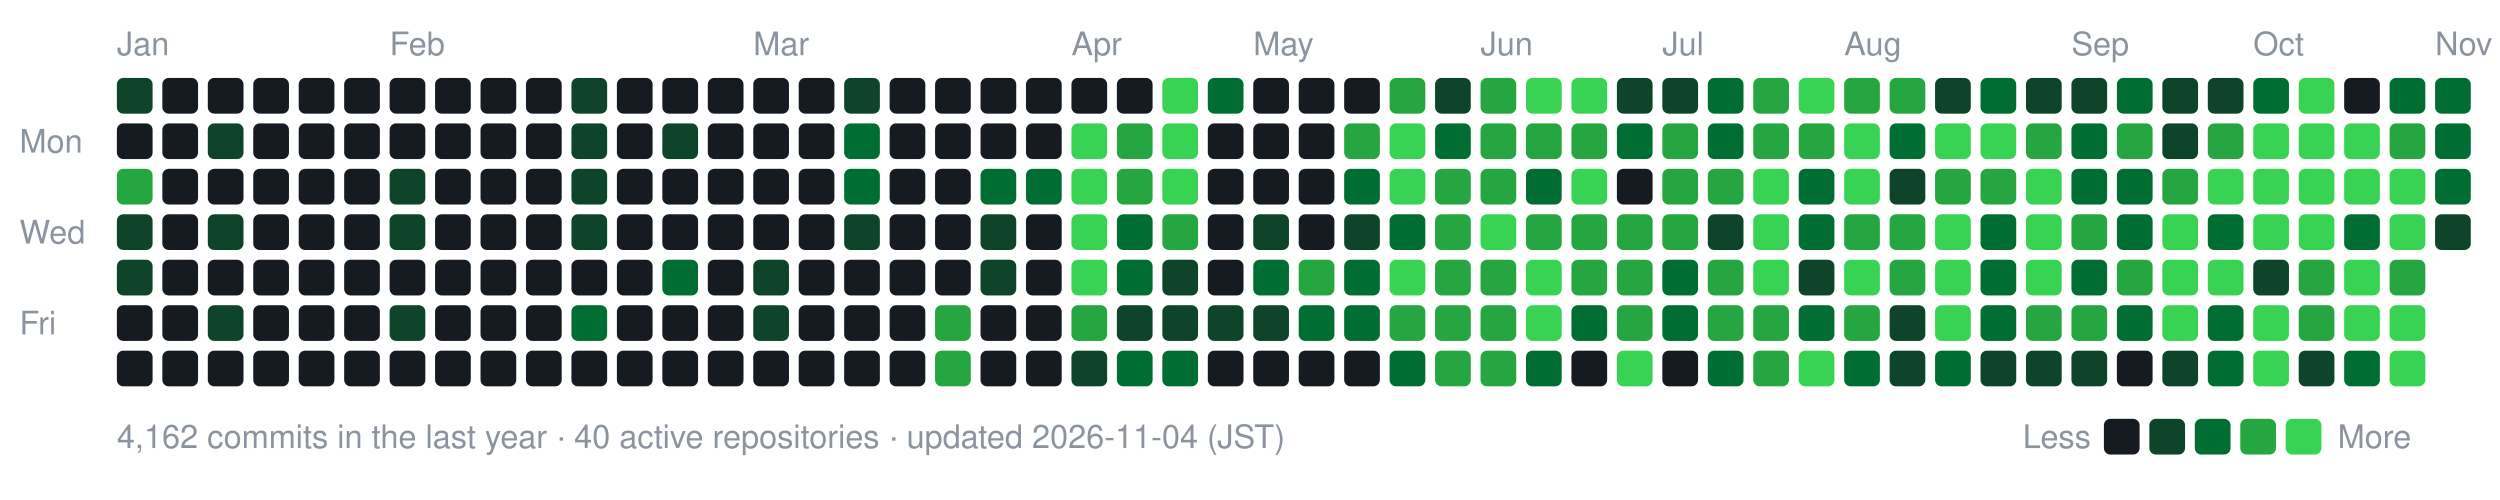
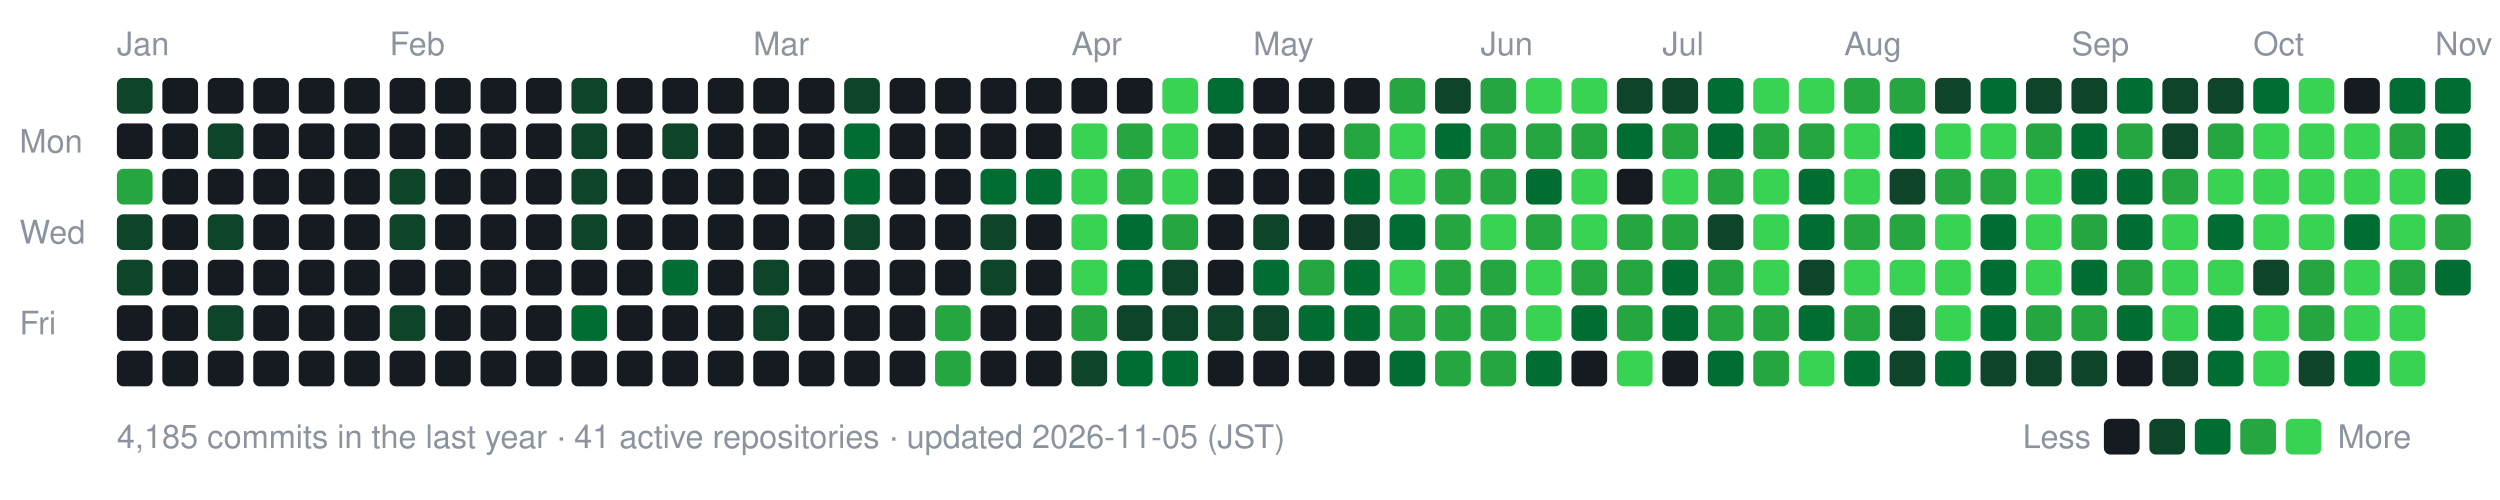
- <svg xmlns="http://www.w3.org/2000/svg" width="770" height="154" viewBox="0 0 770 154" role="img" aria-label="nexa-eng commit activity, last 52 weeks: 4162 commits">
+ <svg xmlns="http://www.w3.org/2000/svg" width="770" height="154" viewBox="0 0 770 154" role="img" aria-label="nexa-eng commit activity, last 52 weeks: 4185 commits">
  <text x="36" y="17" fill="#8b949e" font-family="-apple-system,BlinkMacSystemFont,'Segoe UI',Helvetica,Arial,sans-serif" font-size="10">Jan</text>
  <text x="120" y="17" fill="#8b949e" font-family="-apple-system,BlinkMacSystemFont,'Segoe UI',Helvetica,Arial,sans-serif" font-size="10">Feb</text>
  <text x="232" y="17" fill="#8b949e" font-family="-apple-system,BlinkMacSystemFont,'Segoe UI',Helvetica,Arial,sans-serif" font-size="10">Mar</text>
  <text x="330" y="17" fill="#8b949e" font-family="-apple-system,BlinkMacSystemFont,'Segoe UI',Helvetica,Arial,sans-serif" font-size="10">Apr</text>
  <text x="386" y="17" fill="#8b949e" font-family="-apple-system,BlinkMacSystemFont,'Segoe UI',Helvetica,Arial,sans-serif" font-size="10">May</text>
  <text x="456" y="17" fill="#8b949e" font-family="-apple-system,BlinkMacSystemFont,'Segoe UI',Helvetica,Arial,sans-serif" font-size="10">Jun</text>
  <text x="512" y="17" fill="#8b949e" font-family="-apple-system,BlinkMacSystemFont,'Segoe UI',Helvetica,Arial,sans-serif" font-size="10">Jul</text>
  <text x="568" y="17" fill="#8b949e" font-family="-apple-system,BlinkMacSystemFont,'Segoe UI',Helvetica,Arial,sans-serif" font-size="10">Aug</text>
  <text x="638" y="17" fill="#8b949e" font-family="-apple-system,BlinkMacSystemFont,'Segoe UI',Helvetica,Arial,sans-serif" font-size="10">Sep</text>
  <text x="694" y="17" fill="#8b949e" font-family="-apple-system,BlinkMacSystemFont,'Segoe UI',Helvetica,Arial,sans-serif" font-size="10">Oct</text>
  <text x="750" y="17" fill="#8b949e" font-family="-apple-system,BlinkMacSystemFont,'Segoe UI',Helvetica,Arial,sans-serif" font-size="10">Nov</text>
  <text x="6" y="47" fill="#8b949e" font-family="-apple-system,BlinkMacSystemFont,'Segoe UI',Helvetica,Arial,sans-serif" font-size="10">Mon</text>
  <text x="6" y="75" fill="#8b949e" font-family="-apple-system,BlinkMacSystemFont,'Segoe UI',Helvetica,Arial,sans-serif" font-size="10">Wed</text>
  <text x="6" y="103" fill="#8b949e" font-family="-apple-system,BlinkMacSystemFont,'Segoe UI',Helvetica,Arial,sans-serif" font-size="10">Fri</text>
  <rect x="36" y="24" width="11" height="11" rx="2" fill="#0e4429" data-date="2026-01-11" data-count="2" />
  <rect x="36" y="38" width="11" height="11" rx="2" fill="#161b22" data-date="2026-01-12" data-count="0" />
  <rect x="36" y="52" width="11" height="11" rx="2" fill="#26a641" data-date="2026-01-13" data-count="15" />
  <rect x="36" y="66" width="11" height="11" rx="2" fill="#0e4429" data-date="2026-01-14" data-count="3" />
  <rect x="36" y="80" width="11" height="11" rx="2" fill="#0e4429" data-date="2026-01-15" data-count="3" />
  <rect x="36" y="94" width="11" height="11" rx="2" fill="#161b22" data-date="2026-01-16" data-count="0" />
  <rect x="36" y="108" width="11" height="11" rx="2" fill="#161b22" data-date="2026-01-17" data-count="0" />
  <rect x="50" y="24" width="11" height="11" rx="2" fill="#161b22" data-date="2026-01-11" data-count="0" />
  <rect x="50" y="38" width="11" height="11" rx="2" fill="#161b22" data-date="2026-01-12" data-count="0" />
  <rect x="50" y="52" width="11" height="11" rx="2" fill="#161b22" data-date="2026-01-13" data-count="0" />
  <rect x="50" y="66" width="11" height="11" rx="2" fill="#161b22" data-date="2026-01-14" data-count="0" />
  <rect x="50" y="80" width="11" height="11" rx="2" fill="#161b22" data-date="2026-01-15" data-count="0" />
  <rect x="50" y="94" width="11" height="11" rx="2" fill="#161b22" data-date="2026-01-16" data-count="0" />
  <rect x="50" y="108" width="11" height="11" rx="2" fill="#161b22" data-date="2026-01-17" data-count="0" />
  <rect x="64" y="24" width="11" height="11" rx="2" fill="#161b22" data-date="2026-01-18" data-count="0" />
  <rect x="64" y="38" width="11" height="11" rx="2" fill="#0e4429" data-date="2026-01-19" data-count="1" />
  <rect x="64" y="52" width="11" height="11" rx="2" fill="#161b22" data-date="2026-01-20" data-count="0" />
  <rect x="64" y="66" width="11" height="11" rx="2" fill="#0e4429" data-date="2026-01-21" data-count="2" />
  <rect x="64" y="80" width="11" height="11" rx="2" fill="#161b22" data-date="2026-01-22" data-count="0" />
  <rect x="64" y="94" width="11" height="11" rx="2" fill="#0e4429" data-date="2026-01-23" data-count="3" />
  <rect x="64" y="108" width="11" height="11" rx="2" fill="#161b22" data-date="2026-01-24" data-count="0" />
  <rect x="78" y="24" width="11" height="11" rx="2" fill="#161b22" data-date="2026-01-18" data-count="0" />
  <rect x="78" y="38" width="11" height="11" rx="2" fill="#161b22" data-date="2026-01-19" data-count="0" />
  <rect x="78" y="52" width="11" height="11" rx="2" fill="#161b22" data-date="2026-01-20" data-count="0" />
  <rect x="78" y="66" width="11" height="11" rx="2" fill="#161b22" data-date="2026-01-21" data-count="0" />
  <rect x="78" y="80" width="11" height="11" rx="2" fill="#161b22" data-date="2026-01-22" data-count="0" />
  <rect x="78" y="94" width="11" height="11" rx="2" fill="#161b22" data-date="2026-01-23" data-count="0" />
  <rect x="78" y="108" width="11" height="11" rx="2" fill="#161b22" data-date="2026-01-24" data-count="0" />
  <rect x="92" y="24" width="11" height="11" rx="2" fill="#161b22" data-date="2026-01-25" data-count="0" />
  <rect x="92" y="38" width="11" height="11" rx="2" fill="#161b22" data-date="2026-01-26" data-count="0" />
  <rect x="92" y="52" width="11" height="11" rx="2" fill="#161b22" data-date="2026-01-27" data-count="0" />
  <rect x="92" y="66" width="11" height="11" rx="2" fill="#161b22" data-date="2026-01-28" data-count="0" />
  <rect x="92" y="80" width="11" height="11" rx="2" fill="#161b22" data-date="2026-01-29" data-count="0" />
  <rect x="92" y="94" width="11" height="11" rx="2" fill="#161b22" data-date="2026-01-30" data-count="0" />
  <rect x="92" y="108" width="11" height="11" rx="2" fill="#161b22" data-date="2026-01-31" data-count="0" />
  <rect x="106" y="24" width="11" height="11" rx="2" fill="#161b22" data-date="2026-01-25" data-count="0" />
  <rect x="106" y="38" width="11" height="11" rx="2" fill="#161b22" data-date="2026-01-26" data-count="0" />
  <rect x="106" y="52" width="11" height="11" rx="2" fill="#161b22" data-date="2026-01-27" data-count="0" />
  <rect x="106" y="66" width="11" height="11" rx="2" fill="#161b22" data-date="2026-01-28" data-count="0" />
  <rect x="106" y="80" width="11" height="11" rx="2" fill="#161b22" data-date="2026-01-29" data-count="0" />
  <rect x="106" y="94" width="11" height="11" rx="2" fill="#161b22" data-date="2026-01-30" data-count="0" />
  <rect x="106" y="108" width="11" height="11" rx="2" fill="#161b22" data-date="2026-01-31" data-count="0" />
  <rect x="120" y="24" width="11" height="11" rx="2" fill="#161b22" data-date="2026-02-01" data-count="0" />
  <rect x="120" y="38" width="11" height="11" rx="2" fill="#161b22" data-date="2026-02-02" data-count="0" />
  <rect x="120" y="52" width="11" height="11" rx="2" fill="#0e4429" data-date="2026-02-03" data-count="1" />
  <rect x="120" y="66" width="11" height="11" rx="2" fill="#0e4429" data-date="2026-02-04" data-count="1" />
  <rect x="120" y="80" width="11" height="11" rx="2" fill="#161b22" data-date="2026-02-05" data-count="0" />
  <rect x="120" y="94" width="11" height="11" rx="2" fill="#0e4429" data-date="2026-02-06" data-count="2" />
  <rect x="120" y="108" width="11" height="11" rx="2" fill="#161b22" data-date="2026-02-07" data-count="0" />
  <rect x="134" y="24" width="11" height="11" rx="2" fill="#161b22" data-date="2026-02-01" data-count="0" />
  <rect x="134" y="38" width="11" height="11" rx="2" fill="#161b22" data-date="2026-02-02" data-count="0" />
  <rect x="134" y="52" width="11" height="11" rx="2" fill="#161b22" data-date="2026-02-03" data-count="0" />
  <rect x="134" y="66" width="11" height="11" rx="2" fill="#161b22" data-date="2026-02-04" data-count="0" />
  <rect x="134" y="80" width="11" height="11" rx="2" fill="#161b22" data-date="2026-02-05" data-count="0" />
  <rect x="134" y="94" width="11" height="11" rx="2" fill="#161b22" data-date="2026-02-06" data-count="0" />
  <rect x="134" y="108" width="11" height="11" rx="2" fill="#161b22" data-date="2026-02-07" data-count="0" />
  <rect x="148" y="24" width="11" height="11" rx="2" fill="#161b22" data-date="2026-02-08" data-count="0" />
  <rect x="148" y="38" width="11" height="11" rx="2" fill="#161b22" data-date="2026-02-09" data-count="0" />
  <rect x="148" y="52" width="11" height="11" rx="2" fill="#161b22" data-date="2026-02-10" data-count="0" />
  <rect x="148" y="66" width="11" height="11" rx="2" fill="#161b22" data-date="2026-02-11" data-count="0" />
  <rect x="148" y="80" width="11" height="11" rx="2" fill="#161b22" data-date="2026-02-12" data-count="0" />
  <rect x="148" y="94" width="11" height="11" rx="2" fill="#161b22" data-date="2026-02-13" data-count="0" />
  <rect x="148" y="108" width="11" height="11" rx="2" fill="#161b22" data-date="2026-02-14" data-count="0" />
  <rect x="162" y="24" width="11" height="11" rx="2" fill="#161b22" data-date="2026-02-08" data-count="0" />
  <rect x="162" y="38" width="11" height="11" rx="2" fill="#161b22" data-date="2026-02-09" data-count="0" />
  <rect x="162" y="52" width="11" height="11" rx="2" fill="#161b22" data-date="2026-02-10" data-count="0" />
  <rect x="162" y="66" width="11" height="11" rx="2" fill="#161b22" data-date="2026-02-11" data-count="0" />
  <rect x="162" y="80" width="11" height="11" rx="2" fill="#161b22" data-date="2026-02-12" data-count="0" />
  <rect x="162" y="94" width="11" height="11" rx="2" fill="#161b22" data-date="2026-02-13" data-count="0" />
  <rect x="162" y="108" width="11" height="11" rx="2" fill="#161b22" data-date="2026-02-14" data-count="0" />
  <rect x="176" y="24" width="11" height="11" rx="2" fill="#0e4429" data-date="2026-02-15" data-count="1" />
  <rect x="176" y="38" width="11" height="11" rx="2" fill="#0e4429" data-date="2026-02-16" data-count="2" />
  <rect x="176" y="52" width="11" height="11" rx="2" fill="#0e4429" data-date="2026-02-17" data-count="2" />
  <rect x="176" y="66" width="11" height="11" rx="2" fill="#0e4429" data-date="2026-02-18" data-count="1" />
  <rect x="176" y="80" width="11" height="11" rx="2" fill="#161b22" data-date="2026-02-19" data-count="0" />
  <rect x="176" y="94" width="11" height="11" rx="2" fill="#006d32" data-date="2026-02-20" data-count="4" />
  <rect x="176" y="108" width="11" height="11" rx="2" fill="#161b22" data-date="2026-02-21" data-count="0" />
  <rect x="190" y="24" width="11" height="11" rx="2" fill="#161b22" data-date="2026-02-15" data-count="0" />
  <rect x="190" y="38" width="11" height="11" rx="2" fill="#161b22" data-date="2026-02-16" data-count="0" />
  <rect x="190" y="52" width="11" height="11" rx="2" fill="#161b22" data-date="2026-02-17" data-count="0" />
  <rect x="190" y="66" width="11" height="11" rx="2" fill="#161b22" data-date="2026-02-18" data-count="0" />
  <rect x="190" y="80" width="11" height="11" rx="2" fill="#161b22" data-date="2026-02-19" data-count="0" />
  <rect x="190" y="94" width="11" height="11" rx="2" fill="#161b22" data-date="2026-02-20" data-count="0" />
  <rect x="190" y="108" width="11" height="11" rx="2" fill="#161b22" data-date="2026-02-21" data-count="0" />
  <rect x="204" y="24" width="11" height="11" rx="2" fill="#161b22" data-date="2026-02-22" data-count="0" />
  <rect x="204" y="38" width="11" height="11" rx="2" fill="#0e4429" data-date="2026-02-23" data-count="1" />
  <rect x="204" y="52" width="11" height="11" rx="2" fill="#161b22" data-date="2026-02-24" data-count="0" />
  <rect x="204" y="66" width="11" height="11" rx="2" fill="#161b22" data-date="2026-02-25" data-count="0" />
  <rect x="204" y="80" width="11" height="11" rx="2" fill="#006d32" data-date="2026-02-26" data-count="4" />
  <rect x="204" y="94" width="11" height="11" rx="2" fill="#161b22" data-date="2026-02-27" data-count="0" />
  <rect x="204" y="108" width="11" height="11" rx="2" fill="#161b22" data-date="2026-02-28" data-count="0" />
  <rect x="218" y="24" width="11" height="11" rx="2" fill="#161b22" data-date="2026-02-22" data-count="0" />
  <rect x="218" y="38" width="11" height="11" rx="2" fill="#161b22" data-date="2026-02-23" data-count="0" />
  <rect x="218" y="52" width="11" height="11" rx="2" fill="#161b22" data-date="2026-02-24" data-count="0" />
  <rect x="218" y="66" width="11" height="11" rx="2" fill="#161b22" data-date="2026-02-25" data-count="0" />
  <rect x="218" y="80" width="11" height="11" rx="2" fill="#161b22" data-date="2026-02-26" data-count="0" />
  <rect x="218" y="94" width="11" height="11" rx="2" fill="#161b22" data-date="2026-02-27" data-count="0" />
  <rect x="218" y="108" width="11" height="11" rx="2" fill="#161b22" data-date="2026-02-28" data-count="0" />
  <rect x="232" y="24" width="11" height="11" rx="2" fill="#161b22" data-date="2026-03-01" data-count="0" />
  <rect x="232" y="38" width="11" height="11" rx="2" fill="#161b22" data-date="2026-03-02" data-count="0" />
  <rect x="232" y="52" width="11" height="11" rx="2" fill="#161b22" data-date="2026-03-03" data-count="0" />
  <rect x="232" y="66" width="11" height="11" rx="2" fill="#161b22" data-date="2026-03-04" data-count="0" />
  <rect x="232" y="80" width="11" height="11" rx="2" fill="#0e4429" data-date="2026-03-05" data-count="2" />
  <rect x="232" y="94" width="11" height="11" rx="2" fill="#0e4429" data-date="2026-03-06" data-count="1" />
  <rect x="232" y="108" width="11" height="11" rx="2" fill="#161b22" data-date="2026-03-07" data-count="0" />
  <rect x="246" y="24" width="11" height="11" rx="2" fill="#161b22" data-date="2026-03-01" data-count="0" />
  <rect x="246" y="38" width="11" height="11" rx="2" fill="#161b22" data-date="2026-03-02" data-count="0" />
  <rect x="246" y="52" width="11" height="11" rx="2" fill="#161b22" data-date="2026-03-03" data-count="0" />
  <rect x="246" y="66" width="11" height="11" rx="2" fill="#161b22" data-date="2026-03-04" data-count="0" />
  <rect x="246" y="80" width="11" height="11" rx="2" fill="#161b22" data-date="2026-03-05" data-count="0" />
  <rect x="246" y="94" width="11" height="11" rx="2" fill="#161b22" data-date="2026-03-06" data-count="0" />
  <rect x="246" y="108" width="11" height="11" rx="2" fill="#161b22" data-date="2026-03-07" data-count="0" />
  <rect x="260" y="24" width="11" height="11" rx="2" fill="#0e4429" data-date="2026-03-08" data-count="2" />
  <rect x="260" y="38" width="11" height="11" rx="2" fill="#006d32" data-date="2026-03-09" data-count="4" />
  <rect x="260" y="52" width="11" height="11" rx="2" fill="#006d32" data-date="2026-03-10" data-count="8" />
  <rect x="260" y="66" width="11" height="11" rx="2" fill="#0e4429" data-date="2026-03-11" data-count="1" />
  <rect x="260" y="80" width="11" height="11" rx="2" fill="#161b22" data-date="2026-03-12" data-count="0" />
  <rect x="260" y="94" width="11" height="11" rx="2" fill="#161b22" data-date="2026-03-13" data-count="0" />
  <rect x="260" y="108" width="11" height="11" rx="2" fill="#161b22" data-date="2026-03-14" data-count="0" />
  <rect x="274" y="24" width="11" height="11" rx="2" fill="#161b22" data-date="2026-03-08" data-count="0" />
  <rect x="274" y="38" width="11" height="11" rx="2" fill="#161b22" data-date="2026-03-09" data-count="0" />
  <rect x="274" y="52" width="11" height="11" rx="2" fill="#161b22" data-date="2026-03-10" data-count="0" />
  <rect x="274" y="66" width="11" height="11" rx="2" fill="#161b22" data-date="2026-03-11" data-count="0" />
  <rect x="274" y="80" width="11" height="11" rx="2" fill="#161b22" data-date="2026-03-12" data-count="0" />
  <rect x="274" y="94" width="11" height="11" rx="2" fill="#161b22" data-date="2026-03-13" data-count="0" />
  <rect x="274" y="108" width="11" height="11" rx="2" fill="#161b22" data-date="2026-03-14" data-count="0" />
  <rect x="288" y="24" width="11" height="11" rx="2" fill="#161b22" data-date="2026-03-15" data-count="0" />
  <rect x="288" y="38" width="11" height="11" rx="2" fill="#161b22" data-date="2026-03-16" data-count="0" />
  <rect x="288" y="52" width="11" height="11" rx="2" fill="#161b22" data-date="2026-03-17" data-count="0" />
  <rect x="288" y="66" width="11" height="11" rx="2" fill="#161b22" data-date="2026-03-18" data-count="0" />
  <rect x="288" y="80" width="11" height="11" rx="2" fill="#161b22" data-date="2026-03-19" data-count="0" />
  <rect x="288" y="94" width="11" height="11" rx="2" fill="#26a641" data-date="2026-03-20" data-count="17" />
  <rect x="288" y="108" width="11" height="11" rx="2" fill="#26a641" data-date="2026-03-21" data-count="19" />
  <rect x="302" y="24" width="11" height="11" rx="2" fill="#161b22" data-date="2026-03-22" data-count="0" />
  <rect x="302" y="38" width="11" height="11" rx="2" fill="#161b22" data-date="2026-03-23" data-count="0" />
  <rect x="302" y="52" width="11" height="11" rx="2" fill="#006d32" data-date="2026-03-24" data-count="6" />
  <rect x="302" y="66" width="11" height="11" rx="2" fill="#0e4429" data-date="2026-03-25" data-count="2" />
  <rect x="302" y="80" width="11" height="11" rx="2" fill="#0e4429" data-date="2026-03-26" data-count="1" />
  <rect x="302" y="94" width="11" height="11" rx="2" fill="#161b22" data-date="2026-03-27" data-count="0" />
  <rect x="302" y="108" width="11" height="11" rx="2" fill="#161b22" data-date="2026-03-28" data-count="0" />
  <rect x="316" y="24" width="11" height="11" rx="2" fill="#161b22" data-date="2026-03-29" data-count="0" />
  <rect x="316" y="38" width="11" height="11" rx="2" fill="#161b22" data-date="2026-03-30" data-count="0" />
  <rect x="316" y="52" width="11" height="11" rx="2" fill="#006d32" data-date="2026-03-31" data-count="6" />
  <rect x="316" y="66" width="11" height="11" rx="2" fill="#161b22" data-date="2026-04-01" data-count="0" />
  <rect x="316" y="80" width="11" height="11" rx="2" fill="#161b22" data-date="2026-04-02" data-count="0" />
  <rect x="316" y="94" width="11" height="11" rx="2" fill="#161b22" data-date="2026-04-03" data-count="0" />
  <rect x="316" y="108" width="11" height="11" rx="2" fill="#161b22" data-date="2026-04-04" data-count="0" />
  <rect x="330" y="24" width="11" height="11" rx="2" fill="#161b22" data-date="2026-04-05" data-count="0" />
  <rect x="330" y="38" width="11" height="11" rx="2" fill="#39d353" data-date="2026-04-06" data-count="26" />
  <rect x="330" y="52" width="11" height="11" rx="2" fill="#39d353" data-date="2026-04-07" data-count="70" />
  <rect x="330" y="66" width="11" height="11" rx="2" fill="#39d353" data-date="2026-04-08" data-count="35" />
  <rect x="330" y="80" width="11" height="11" rx="2" fill="#39d353" data-date="2026-04-09" data-count="42" />
  <rect x="330" y="94" width="11" height="11" rx="2" fill="#26a641" data-date="2026-04-10" data-count="12" />
  <rect x="330" y="108" width="11" height="11" rx="2" fill="#0e4429" data-date="2026-04-11" data-count="2" />
  <rect x="344" y="24" width="11" height="11" rx="2" fill="#161b22" data-date="2026-04-12" data-count="0" />
  <rect x="344" y="38" width="11" height="11" rx="2" fill="#26a641" data-date="2026-04-13" data-count="12" />
  <rect x="344" y="52" width="11" height="11" rx="2" fill="#26a641" data-date="2026-04-14" data-count="22" />
  <rect x="344" y="66" width="11" height="11" rx="2" fill="#006d32" data-date="2026-04-15" data-count="5" />
  <rect x="344" y="80" width="11" height="11" rx="2" fill="#006d32" data-date="2026-04-16" data-count="8" />
  <rect x="344" y="94" width="11" height="11" rx="2" fill="#0e4429" data-date="2026-04-17" data-count="3" />
  <rect x="344" y="108" width="11" height="11" rx="2" fill="#006d32" data-date="2026-04-18" data-count="11" />
  <rect x="358" y="24" width="11" height="11" rx="2" fill="#39d353" data-date="2026-04-19" data-count="30" />
  <rect x="358" y="38" width="11" height="11" rx="2" fill="#39d353" data-date="2026-04-20" data-count="38" />
  <rect x="358" y="52" width="11" height="11" rx="2" fill="#39d353" data-date="2026-04-21" data-count="47" />
  <rect x="358" y="66" width="11" height="11" rx="2" fill="#26a641" data-date="2026-04-22" data-count="19" />
  <rect x="358" y="80" width="11" height="11" rx="2" fill="#0e4429" data-date="2026-04-23" data-count="3" />
  <rect x="358" y="94" width="11" height="11" rx="2" fill="#0e4429" data-date="2026-04-24" data-count="1" />
  <rect x="358" y="108" width="11" height="11" rx="2" fill="#006d32" data-date="2026-04-25" data-count="4" />
  <rect x="372" y="24" width="11" height="11" rx="2" fill="#006d32" data-date="2026-04-26" data-count="5" />
  <rect x="372" y="38" width="11" height="11" rx="2" fill="#161b22" data-date="2026-04-27" data-count="0" />
  <rect x="372" y="52" width="11" height="11" rx="2" fill="#161b22" data-date="2026-04-28" data-count="0" />
  <rect x="372" y="66" width="11" height="11" rx="2" fill="#161b22" data-date="2026-04-29" data-count="0" />
  <rect x="372" y="80" width="11" height="11" rx="2" fill="#161b22" data-date="2026-04-30" data-count="0" />
  <rect x="372" y="94" width="11" height="11" rx="2" fill="#0e4429" data-date="2026-05-01" data-count="2" />
  <rect x="372" y="108" width="11" height="11" rx="2" fill="#161b22" data-date="2026-05-02" data-count="0" />
  <rect x="386" y="24" width="11" height="11" rx="2" fill="#161b22" data-date="2026-05-03" data-count="0" />
  <rect x="386" y="38" width="11" height="11" rx="2" fill="#161b22" data-date="2026-05-04" data-count="0" />
  <rect x="386" y="52" width="11" height="11" rx="2" fill="#161b22" data-date="2026-05-05" data-count="0" />
  <rect x="386" y="66" width="11" height="11" rx="2" fill="#0e4429" data-date="2026-05-06" data-count="2" />
  <rect x="386" y="80" width="11" height="11" rx="2" fill="#006d32" data-date="2026-05-07" data-count="10" />
  <rect x="386" y="94" width="11" height="11" rx="2" fill="#0e4429" data-date="2026-05-08" data-count="1" />
  <rect x="386" y="108" width="11" height="11" rx="2" fill="#161b22" data-date="2026-05-09" data-count="0" />
  <rect x="400" y="24" width="11" height="11" rx="2" fill="#161b22" data-date="2026-05-10" data-count="0" />
  <rect x="400" y="38" width="11" height="11" rx="2" fill="#161b22" data-date="2026-05-11" data-count="0" />
  <rect x="400" y="52" width="11" height="11" rx="2" fill="#161b22" data-date="2026-05-12" data-count="0" />
  <rect x="400" y="66" width="11" height="11" rx="2" fill="#161b22" data-date="2026-05-13" data-count="0" />
  <rect x="400" y="80" width="11" height="11" rx="2" fill="#26a641" data-date="2026-05-14" data-count="13" />
  <rect x="400" y="94" width="11" height="11" rx="2" fill="#006d32" data-date="2026-05-15" data-count="9" />
  <rect x="400" y="108" width="11" height="11" rx="2" fill="#161b22" data-date="2026-05-16" data-count="0" />
  <rect x="414" y="24" width="11" height="11" rx="2" fill="#161b22" data-date="2026-05-17" data-count="0" />
  <rect x="414" y="38" width="11" height="11" rx="2" fill="#26a641" data-date="2026-05-18" data-count="15" />
  <rect x="414" y="52" width="11" height="11" rx="2" fill="#006d32" data-date="2026-05-19" data-count="11" />
  <rect x="414" y="66" width="11" height="11" rx="2" fill="#0e4429" data-date="2026-05-20" data-count="2" />
  <rect x="414" y="80" width="11" height="11" rx="2" fill="#006d32" data-date="2026-05-21" data-count="6" />
  <rect x="414" y="94" width="11" height="11" rx="2" fill="#006d32" data-date="2026-05-22" data-count="5" />
  <rect x="414" y="108" width="11" height="11" rx="2" fill="#161b22" data-date="2026-05-23" data-count="0" />
  <rect x="428" y="24" width="11" height="11" rx="2" fill="#26a641" data-date="2026-05-24" data-count="14" />
  <rect x="428" y="38" width="11" height="11" rx="2" fill="#39d353" data-date="2026-05-25" data-count="73" />
  <rect x="428" y="52" width="11" height="11" rx="2" fill="#39d353" data-date="2026-05-26" data-count="43" />
  <rect x="428" y="66" width="11" height="11" rx="2" fill="#006d32" data-date="2026-05-27" data-count="10" />
  <rect x="428" y="80" width="11" height="11" rx="2" fill="#39d353" data-date="2026-05-28" data-count="32" />
  <rect x="428" y="94" width="11" height="11" rx="2" fill="#26a641" data-date="2026-05-29" data-count="23" />
  <rect x="428" y="108" width="11" height="11" rx="2" fill="#006d32" data-date="2026-05-30" data-count="11" />
  <rect x="442" y="24" width="11" height="11" rx="2" fill="#0e4429" data-date="2026-05-31" data-count="2" />
  <rect x="442" y="38" width="11" height="11" rx="2" fill="#006d32" data-date="2026-06-01" data-count="9" />
  <rect x="442" y="52" width="11" height="11" rx="2" fill="#26a641" data-date="2026-06-02" data-count="12" />
  <rect x="442" y="66" width="11" height="11" rx="2" fill="#26a641" data-date="2026-06-03" data-count="19" />
  <rect x="442" y="80" width="11" height="11" rx="2" fill="#26a641" data-date="2026-06-04" data-count="14" />
  <rect x="442" y="94" width="11" height="11" rx="2" fill="#26a641" data-date="2026-06-05" data-count="17" />
  <rect x="442" y="108" width="11" height="11" rx="2" fill="#26a641" data-date="2026-06-06" data-count="14" />
  <rect x="456" y="24" width="11" height="11" rx="2" fill="#26a641" data-date="2026-06-07" data-count="14" />
  <rect x="456" y="38" width="11" height="11" rx="2" fill="#26a641" data-date="2026-06-08" data-count="21" />
  <rect x="456" y="52" width="11" height="11" rx="2" fill="#26a641" data-date="2026-06-09" data-count="14" />
  <rect x="456" y="66" width="11" height="11" rx="2" fill="#39d353" data-date="2026-06-10" data-count="26" />
  <rect x="456" y="80" width="11" height="11" rx="2" fill="#26a641" data-date="2026-06-11" data-count="17" />
  <rect x="456" y="94" width="11" height="11" rx="2" fill="#26a641" data-date="2026-06-12" data-count="15" />
  <rect x="456" y="108" width="11" height="11" rx="2" fill="#26a641" data-date="2026-06-13" data-count="19" />
  <rect x="470" y="24" width="11" height="11" rx="2" fill="#39d353" data-date="2026-06-14" data-count="42" />
  <rect x="470" y="38" width="11" height="11" rx="2" fill="#26a641" data-date="2026-06-15" data-count="21" />
  <rect x="470" y="52" width="11" height="11" rx="2" fill="#006d32" data-date="2026-06-16" data-count="5" />
  <rect x="470" y="66" width="11" height="11" rx="2" fill="#26a641" data-date="2026-06-17" data-count="13" />
  <rect x="470" y="80" width="11" height="11" rx="2" fill="#39d353" data-date="2026-06-18" data-count="39" />
  <rect x="470" y="94" width="11" height="11" rx="2" fill="#39d353" data-date="2026-06-19" data-count="33" />
  <rect x="470" y="108" width="11" height="11" rx="2" fill="#006d32" data-date="2026-06-20" data-count="7" />
  <rect x="484" y="24" width="11" height="11" rx="2" fill="#39d353" data-date="2026-06-21" data-count="26" />
  <rect x="484" y="38" width="11" height="11" rx="2" fill="#26a641" data-date="2026-06-22" data-count="18" />
  <rect x="484" y="52" width="11" height="11" rx="2" fill="#39d353" data-date="2026-06-23" data-count="27" />
-   <rect x="484" y="66" width="11" height="11" rx="2" fill="#26a641" data-date="2026-06-24" data-count="25" />
+   <rect x="484" y="66" width="11" height="11" rx="2" fill="#39d353" data-date="2026-06-24" data-count="25" />
  <rect x="484" y="80" width="11" height="11" rx="2" fill="#26a641" data-date="2026-06-25" data-count="17" />
  <rect x="484" y="94" width="11" height="11" rx="2" fill="#006d32" data-date="2026-06-26" data-count="8" />
  <rect x="484" y="108" width="11" height="11" rx="2" fill="#161b22" data-date="2026-06-27" data-count="0" />
  <rect x="498" y="24" width="11" height="11" rx="2" fill="#0e4429" data-date="2026-06-28" data-count="3" />
  <rect x="498" y="38" width="11" height="11" rx="2" fill="#006d32" data-date="2026-06-29" data-count="4" />
  <rect x="498" y="52" width="11" height="11" rx="2" fill="#161b22" data-date="2026-06-30" data-count="0" />
  <rect x="498" y="66" width="11" height="11" rx="2" fill="#26a641" data-date="2026-07-01" data-count="12" />
  <rect x="498" y="80" width="11" height="11" rx="2" fill="#26a641" data-date="2026-07-02" data-count="16" />
  <rect x="498" y="94" width="11" height="11" rx="2" fill="#26a641" data-date="2026-07-03" data-count="19" />
  <rect x="498" y="108" width="11" height="11" rx="2" fill="#39d353" data-date="2026-07-04" data-count="30" />
  <rect x="512" y="24" width="11" height="11" rx="2" fill="#0e4429" data-date="2026-07-05" data-count="2" />
  <rect x="512" y="38" width="11" height="11" rx="2" fill="#26a641" data-date="2026-07-06" data-count="13" />
-   <rect x="512" y="52" width="11" height="11" rx="2" fill="#26a641" data-date="2026-07-07" data-count="25" />
+   <rect x="512" y="52" width="11" height="11" rx="2" fill="#39d353" data-date="2026-07-07" data-count="25" />
  <rect x="512" y="66" width="11" height="11" rx="2" fill="#26a641" data-date="2026-07-08" data-count="14" />
  <rect x="512" y="80" width="11" height="11" rx="2" fill="#006d32" data-date="2026-07-09" data-count="9" />
  <rect x="512" y="94" width="11" height="11" rx="2" fill="#006d32" data-date="2026-07-10" data-count="11" />
  <rect x="512" y="108" width="11" height="11" rx="2" fill="#161b22" data-date="2026-07-11" data-count="0" />
  <rect x="526" y="24" width="11" height="11" rx="2" fill="#006d32" data-date="2026-07-12" data-count="10" />
  <rect x="526" y="38" width="11" height="11" rx="2" fill="#006d32" data-date="2026-07-13" data-count="10" />
  <rect x="526" y="52" width="11" height="11" rx="2" fill="#26a641" data-date="2026-07-14" data-count="14" />
  <rect x="526" y="66" width="11" height="11" rx="2" fill="#0e4429" data-date="2026-07-15" data-count="3" />
  <rect x="526" y="80" width="11" height="11" rx="2" fill="#26a641" data-date="2026-07-16" data-count="12" />
  <rect x="526" y="94" width="11" height="11" rx="2" fill="#26a641" data-date="2026-07-17" data-count="21" />
  <rect x="526" y="108" width="11" height="11" rx="2" fill="#006d32" data-date="2026-07-18" data-count="11" />
-   <rect x="540" y="24" width="11" height="11" rx="2" fill="#26a641" data-date="2026-07-19" data-count="25" />
+   <rect x="540" y="24" width="11" height="11" rx="2" fill="#39d353" data-date="2026-07-19" data-count="25" />
  <rect x="540" y="38" width="11" height="11" rx="2" fill="#26a641" data-date="2026-07-20" data-count="20" />
  <rect x="540" y="52" width="11" height="11" rx="2" fill="#39d353" data-date="2026-07-21" data-count="28" />
  <rect x="540" y="66" width="11" height="11" rx="2" fill="#39d353" data-date="2026-07-22" data-count="33" />
  <rect x="540" y="80" width="11" height="11" rx="2" fill="#39d353" data-date="2026-07-23" data-count="50" />
  <rect x="540" y="94" width="11" height="11" rx="2" fill="#26a641" data-date="2026-07-24" data-count="14" />
  <rect x="540" y="108" width="11" height="11" rx="2" fill="#26a641" data-date="2026-07-25" data-count="21" />
  <rect x="554" y="24" width="11" height="11" rx="2" fill="#39d353" data-date="2026-07-26" data-count="31" />
  <rect x="554" y="38" width="11" height="11" rx="2" fill="#26a641" data-date="2026-07-27" data-count="20" />
  <rect x="554" y="52" width="11" height="11" rx="2" fill="#006d32" data-date="2026-07-28" data-count="4" />
  <rect x="554" y="66" width="11" height="11" rx="2" fill="#006d32" data-date="2026-07-29" data-count="11" />
  <rect x="554" y="80" width="11" height="11" rx="2" fill="#0e4429" data-date="2026-07-30" data-count="2" />
  <rect x="554" y="94" width="11" height="11" rx="2" fill="#006d32" data-date="2026-07-31" data-count="9" />
  <rect x="554" y="108" width="11" height="11" rx="2" fill="#39d353" data-date="2026-08-01" data-count="37" />
  <rect x="568" y="24" width="11" height="11" rx="2" fill="#26a641" data-date="2026-08-02" data-count="22" />
  <rect x="568" y="38" width="11" height="11" rx="2" fill="#39d353" data-date="2026-08-03" data-count="26" />
  <rect x="568" y="52" width="11" height="11" rx="2" fill="#39d353" data-date="2026-08-04" data-count="54" />
  <rect x="568" y="66" width="11" height="11" rx="2" fill="#26a641" data-date="2026-08-05" data-count="14" />
  <rect x="568" y="80" width="11" height="11" rx="2" fill="#39d353" data-date="2026-08-06" data-count="28" />
  <rect x="568" y="94" width="11" height="11" rx="2" fill="#26a641" data-date="2026-08-07" data-count="23" />
  <rect x="568" y="108" width="11" height="11" rx="2" fill="#006d32" data-date="2026-08-08" data-count="7" />
  <rect x="582" y="24" width="11" height="11" rx="2" fill="#26a641" data-date="2026-08-09" data-count="18" />
  <rect x="582" y="38" width="11" height="11" rx="2" fill="#006d32" data-date="2026-08-10" data-count="7" />
  <rect x="582" y="52" width="11" height="11" rx="2" fill="#0e4429" data-date="2026-08-11" data-count="2" />
  <rect x="582" y="66" width="11" height="11" rx="2" fill="#26a641" data-date="2026-08-12" data-count="12" />
-   <rect x="582" y="80" width="11" height="11" rx="2" fill="#26a641" data-date="2026-08-13" data-count="25" />
+   <rect x="582" y="80" width="11" height="11" rx="2" fill="#39d353" data-date="2026-08-13" data-count="25" />
  <rect x="582" y="94" width="11" height="11" rx="2" fill="#0e4429" data-date="2026-08-14" data-count="2" />
  <rect x="582" y="108" width="11" height="11" rx="2" fill="#0e4429" data-date="2026-08-15" data-count="1" />
  <rect x="596" y="24" width="11" height="11" rx="2" fill="#0e4429" data-date="2026-08-16" data-count="1" />
  <rect x="596" y="38" width="11" height="11" rx="2" fill="#39d353" data-date="2026-08-17" data-count="47" />
  <rect x="596" y="52" width="11" height="11" rx="2" fill="#26a641" data-date="2026-08-18" data-count="20" />
  <rect x="596" y="66" width="11" height="11" rx="2" fill="#39d353" data-date="2026-08-19" data-count="44" />
  <rect x="596" y="80" width="11" height="11" rx="2" fill="#39d353" data-date="2026-08-20" data-count="28" />
  <rect x="596" y="94" width="11" height="11" rx="2" fill="#39d353" data-date="2026-08-21" data-count="29" />
  <rect x="596" y="108" width="11" height="11" rx="2" fill="#006d32" data-date="2026-08-22" data-count="10" />
  <rect x="610" y="24" width="11" height="11" rx="2" fill="#006d32" data-date="2026-08-23" data-count="7" />
  <rect x="610" y="38" width="11" height="11" rx="2" fill="#39d353" data-date="2026-08-24" data-count="88" />
  <rect x="610" y="52" width="11" height="11" rx="2" fill="#26a641" data-date="2026-08-25" data-count="21" />
  <rect x="610" y="66" width="11" height="11" rx="2" fill="#006d32" data-date="2026-08-26" data-count="5" />
  <rect x="610" y="80" width="11" height="11" rx="2" fill="#006d32" data-date="2026-08-27" data-count="5" />
  <rect x="610" y="94" width="11" height="11" rx="2" fill="#006d32" data-date="2026-08-28" data-count="10" />
  <rect x="610" y="108" width="11" height="11" rx="2" fill="#0e4429" data-date="2026-08-29" data-count="1" />
  <rect x="624" y="24" width="11" height="11" rx="2" fill="#0e4429" data-date="2026-08-30" data-count="1" />
  <rect x="624" y="38" width="11" height="11" rx="2" fill="#26a641" data-date="2026-08-31" data-count="23" />
  <rect x="624" y="52" width="11" height="11" rx="2" fill="#39d353" data-date="2026-09-01" data-count="50" />
  <rect x="624" y="66" width="11" height="11" rx="2" fill="#39d353" data-date="2026-09-02" data-count="40" />
  <rect x="624" y="80" width="11" height="11" rx="2" fill="#39d353" data-date="2026-09-03" data-count="26" />
  <rect x="624" y="94" width="11" height="11" rx="2" fill="#26a641" data-date="2026-09-04" data-count="24" />
  <rect x="624" y="108" width="11" height="11" rx="2" fill="#0e4429" data-date="2026-09-05" data-count="3" />
  <rect x="638" y="24" width="11" height="11" rx="2" fill="#0e4429" data-date="2026-09-06" data-count="1" />
  <rect x="638" y="38" width="11" height="11" rx="2" fill="#006d32" data-date="2026-09-07" data-count="5" />
  <rect x="638" y="52" width="11" height="11" rx="2" fill="#006d32" data-date="2026-09-08" data-count="10" />
  <rect x="638" y="66" width="11" height="11" rx="2" fill="#26a641" data-date="2026-09-09" data-count="12" />
  <rect x="638" y="80" width="11" height="11" rx="2" fill="#006d32" data-date="2026-09-10" data-count="11" />
  <rect x="638" y="94" width="11" height="11" rx="2" fill="#26a641" data-date="2026-09-11" data-count="19" />
  <rect x="638" y="108" width="11" height="11" rx="2" fill="#0e4429" data-date="2026-09-12" data-count="3" />
  <rect x="652" y="24" width="11" height="11" rx="2" fill="#006d32" data-date="2026-09-13" data-count="4" />
  <rect x="652" y="38" width="11" height="11" rx="2" fill="#26a641" data-date="2026-09-14" data-count="21" />
  <rect x="652" y="52" width="11" height="11" rx="2" fill="#006d32" data-date="2026-09-15" data-count="4" />
  <rect x="652" y="66" width="11" height="11" rx="2" fill="#006d32" data-date="2026-09-16" data-count="11" />
  <rect x="652" y="80" width="11" height="11" rx="2" fill="#26a641" data-date="2026-09-17" data-count="21" />
  <rect x="652" y="94" width="11" height="11" rx="2" fill="#006d32" data-date="2026-09-18" data-count="5" />
  <rect x="652" y="108" width="11" height="11" rx="2" fill="#161b22" data-date="2026-09-19" data-count="0" />
  <rect x="666" y="24" width="11" height="11" rx="2" fill="#0e4429" data-date="2026-09-20" data-count="1" />
  <rect x="666" y="38" width="11" height="11" rx="2" fill="#0e4429" data-date="2026-09-21" data-count="1" />
  <rect x="666" y="52" width="11" height="11" rx="2" fill="#26a641" data-date="2026-09-22" data-count="17" />
  <rect x="666" y="66" width="11" height="11" rx="2" fill="#39d353" data-date="2026-09-23" data-count="45" />
  <rect x="666" y="80" width="11" height="11" rx="2" fill="#39d353" data-date="2026-09-24" data-count="58" />
  <rect x="666" y="94" width="11" height="11" rx="2" fill="#39d353" data-date="2026-09-25" data-count="71" />
  <rect x="666" y="108" width="11" height="11" rx="2" fill="#0e4429" data-date="2026-09-26" data-count="1" />
  <rect x="680" y="24" width="11" height="11" rx="2" fill="#0e4429" data-date="2026-09-27" data-count="3" />
  <rect x="680" y="38" width="11" height="11" rx="2" fill="#26a641" data-date="2026-09-28" data-count="16" />
  <rect x="680" y="52" width="11" height="11" rx="2" fill="#39d353" data-date="2026-09-29" data-count="44" />
  <rect x="680" y="66" width="11" height="11" rx="2" fill="#006d32" data-date="2026-09-30" data-count="7" />
  <rect x="680" y="80" width="11" height="11" rx="2" fill="#39d353" data-date="2026-10-01" data-count="54" />
  <rect x="680" y="94" width="11" height="11" rx="2" fill="#006d32" data-date="2026-10-02" data-count="9" />
  <rect x="680" y="108" width="11" height="11" rx="2" fill="#006d32" data-date="2026-10-03" data-count="7" />
  <rect x="694" y="24" width="11" height="11" rx="2" fill="#006d32" data-date="2026-10-04" data-count="10" />
  <rect x="694" y="38" width="11" height="11" rx="2" fill="#39d353" data-date="2026-10-05" data-count="102" />
  <rect x="694" y="52" width="11" height="11" rx="2" fill="#39d353" data-date="2026-10-06" data-count="26" />
  <rect x="694" y="66" width="11" height="11" rx="2" fill="#39d353" data-date="2026-10-07" data-count="28" />
  <rect x="694" y="80" width="11" height="11" rx="2" fill="#0e4429" data-date="2026-10-08" data-count="3" />
  <rect x="694" y="94" width="11" height="11" rx="2" fill="#39d353" data-date="2026-10-09" data-count="31" />
  <rect x="694" y="108" width="11" height="11" rx="2" fill="#39d353" data-date="2026-10-10" data-count="66" />
  <rect x="708" y="24" width="11" height="11" rx="2" fill="#39d353" data-date="2026-10-11" data-count="36" />
  <rect x="708" y="38" width="11" height="11" rx="2" fill="#39d353" data-date="2026-10-12" data-count="28" />
  <rect x="708" y="52" width="11" height="11" rx="2" fill="#39d353" data-date="2026-10-13" data-count="41" />
  <rect x="708" y="66" width="11" height="11" rx="2" fill="#39d353" data-date="2026-10-14" data-count="33" />
  <rect x="708" y="80" width="11" height="11" rx="2" fill="#26a641" data-date="2026-10-15" data-count="14" />
  <rect x="708" y="94" width="11" height="11" rx="2" fill="#26a641" data-date="2026-10-16" data-count="16" />
  <rect x="708" y="108" width="11" height="11" rx="2" fill="#0e4429" data-date="2026-10-17" data-count="2" />
  <rect x="722" y="24" width="11" height="11" rx="2" fill="#161b22" data-date="2026-10-18" data-count="0" />
  <rect x="722" y="38" width="11" height="11" rx="2" fill="#39d353" data-date="2026-10-19" data-count="64" />
  <rect x="722" y="52" width="11" height="11" rx="2" fill="#39d353" data-date="2026-10-20" data-count="56" />
  <rect x="722" y="66" width="11" height="11" rx="2" fill="#006d32" data-date="2026-10-21" data-count="9" />
  <rect x="722" y="80" width="11" height="11" rx="2" fill="#39d353" data-date="2026-10-22" data-count="105" />
  <rect x="722" y="94" width="11" height="11" rx="2" fill="#39d353" data-date="2026-10-23" data-count="106" />
  <rect x="722" y="108" width="11" height="11" rx="2" fill="#006d32" data-date="2026-10-24" data-count="9" />
  <rect x="736" y="24" width="11" height="11" rx="2" fill="#006d32" data-date="2026-10-25" data-count="4" />
  <rect x="736" y="38" width="11" height="11" rx="2" fill="#26a641" data-date="2026-10-26" data-count="22" />
  <rect x="736" y="52" width="11" height="11" rx="2" fill="#39d353" data-date="2026-10-27" data-count="45" />
  <rect x="736" y="66" width="11" height="11" rx="2" fill="#39d353" data-date="2026-10-28" data-count="60" />
  <rect x="736" y="80" width="11" height="11" rx="2" fill="#26a641" data-date="2026-10-29" data-count="20" />
  <rect x="736" y="94" width="11" height="11" rx="2" fill="#39d353" data-date="2026-10-30" data-count="145" />
  <rect x="736" y="108" width="11" height="11" rx="2" fill="#39d353" data-date="2026-10-31" data-count="42" />
  <rect x="750" y="24" width="11" height="11" rx="2" fill="#006d32" data-date="2026-11-01" data-count="4" />
  <rect x="750" y="38" width="11" height="11" rx="2" fill="#006d32" data-date="2026-11-02" data-count="11" />
-   <rect x="750" y="52" width="11" height="11" rx="2" fill="#006d32" data-date="2026-11-03" data-count="5" />
-   <rect x="750" y="66" width="11" height="11" rx="2" fill="#0e4429" data-date="2026-11-04" data-count="2" />
-   <text x="36" y="138" fill="#8b949e" font-family="-apple-system,BlinkMacSystemFont,'Segoe UI',Helvetica,Arial,sans-serif" font-size="10">4,162 commits in the last year · 40 active repositories · updated 2026-11-04 (JST)</text>
+   <rect x="750" y="52" width="11" height="11" rx="2" fill="#006d32" data-date="2026-11-03" data-count="6" />
+   <rect x="750" y="66" width="11" height="11" rx="2" fill="#26a641" data-date="2026-11-04" data-count="15" />
+   <rect x="750" y="80" width="11" height="11" rx="2" fill="#006d32" data-date="2026-11-05" data-count="9" />
+   <text x="36" y="138" fill="#8b949e" font-family="-apple-system,BlinkMacSystemFont,'Segoe UI',Helvetica,Arial,sans-serif" font-size="10">4,185 commits in the last year · 41 active repositories · updated 2026-11-05 (JST)</text>
  <text x="644" y="138" fill="#8b949e" font-family="-apple-system,BlinkMacSystemFont,'Segoe UI',Helvetica,Arial,sans-serif" font-size="10" text-anchor="end">Less</text>
  <rect x="648" y="129" width="11" height="11" rx="2" fill="#161b22" />
  <rect x="662" y="129" width="11" height="11" rx="2" fill="#0e4429" />
  <rect x="676" y="129" width="11" height="11" rx="2" fill="#006d32" />
  <rect x="690" y="129" width="11" height="11" rx="2" fill="#26a641" />
  <rect x="704" y="129" width="11" height="11" rx="2" fill="#39d353" />
  <text x="720" y="138" fill="#8b949e" font-family="-apple-system,BlinkMacSystemFont,'Segoe UI',Helvetica,Arial,sans-serif" font-size="10">More</text>
</svg>
